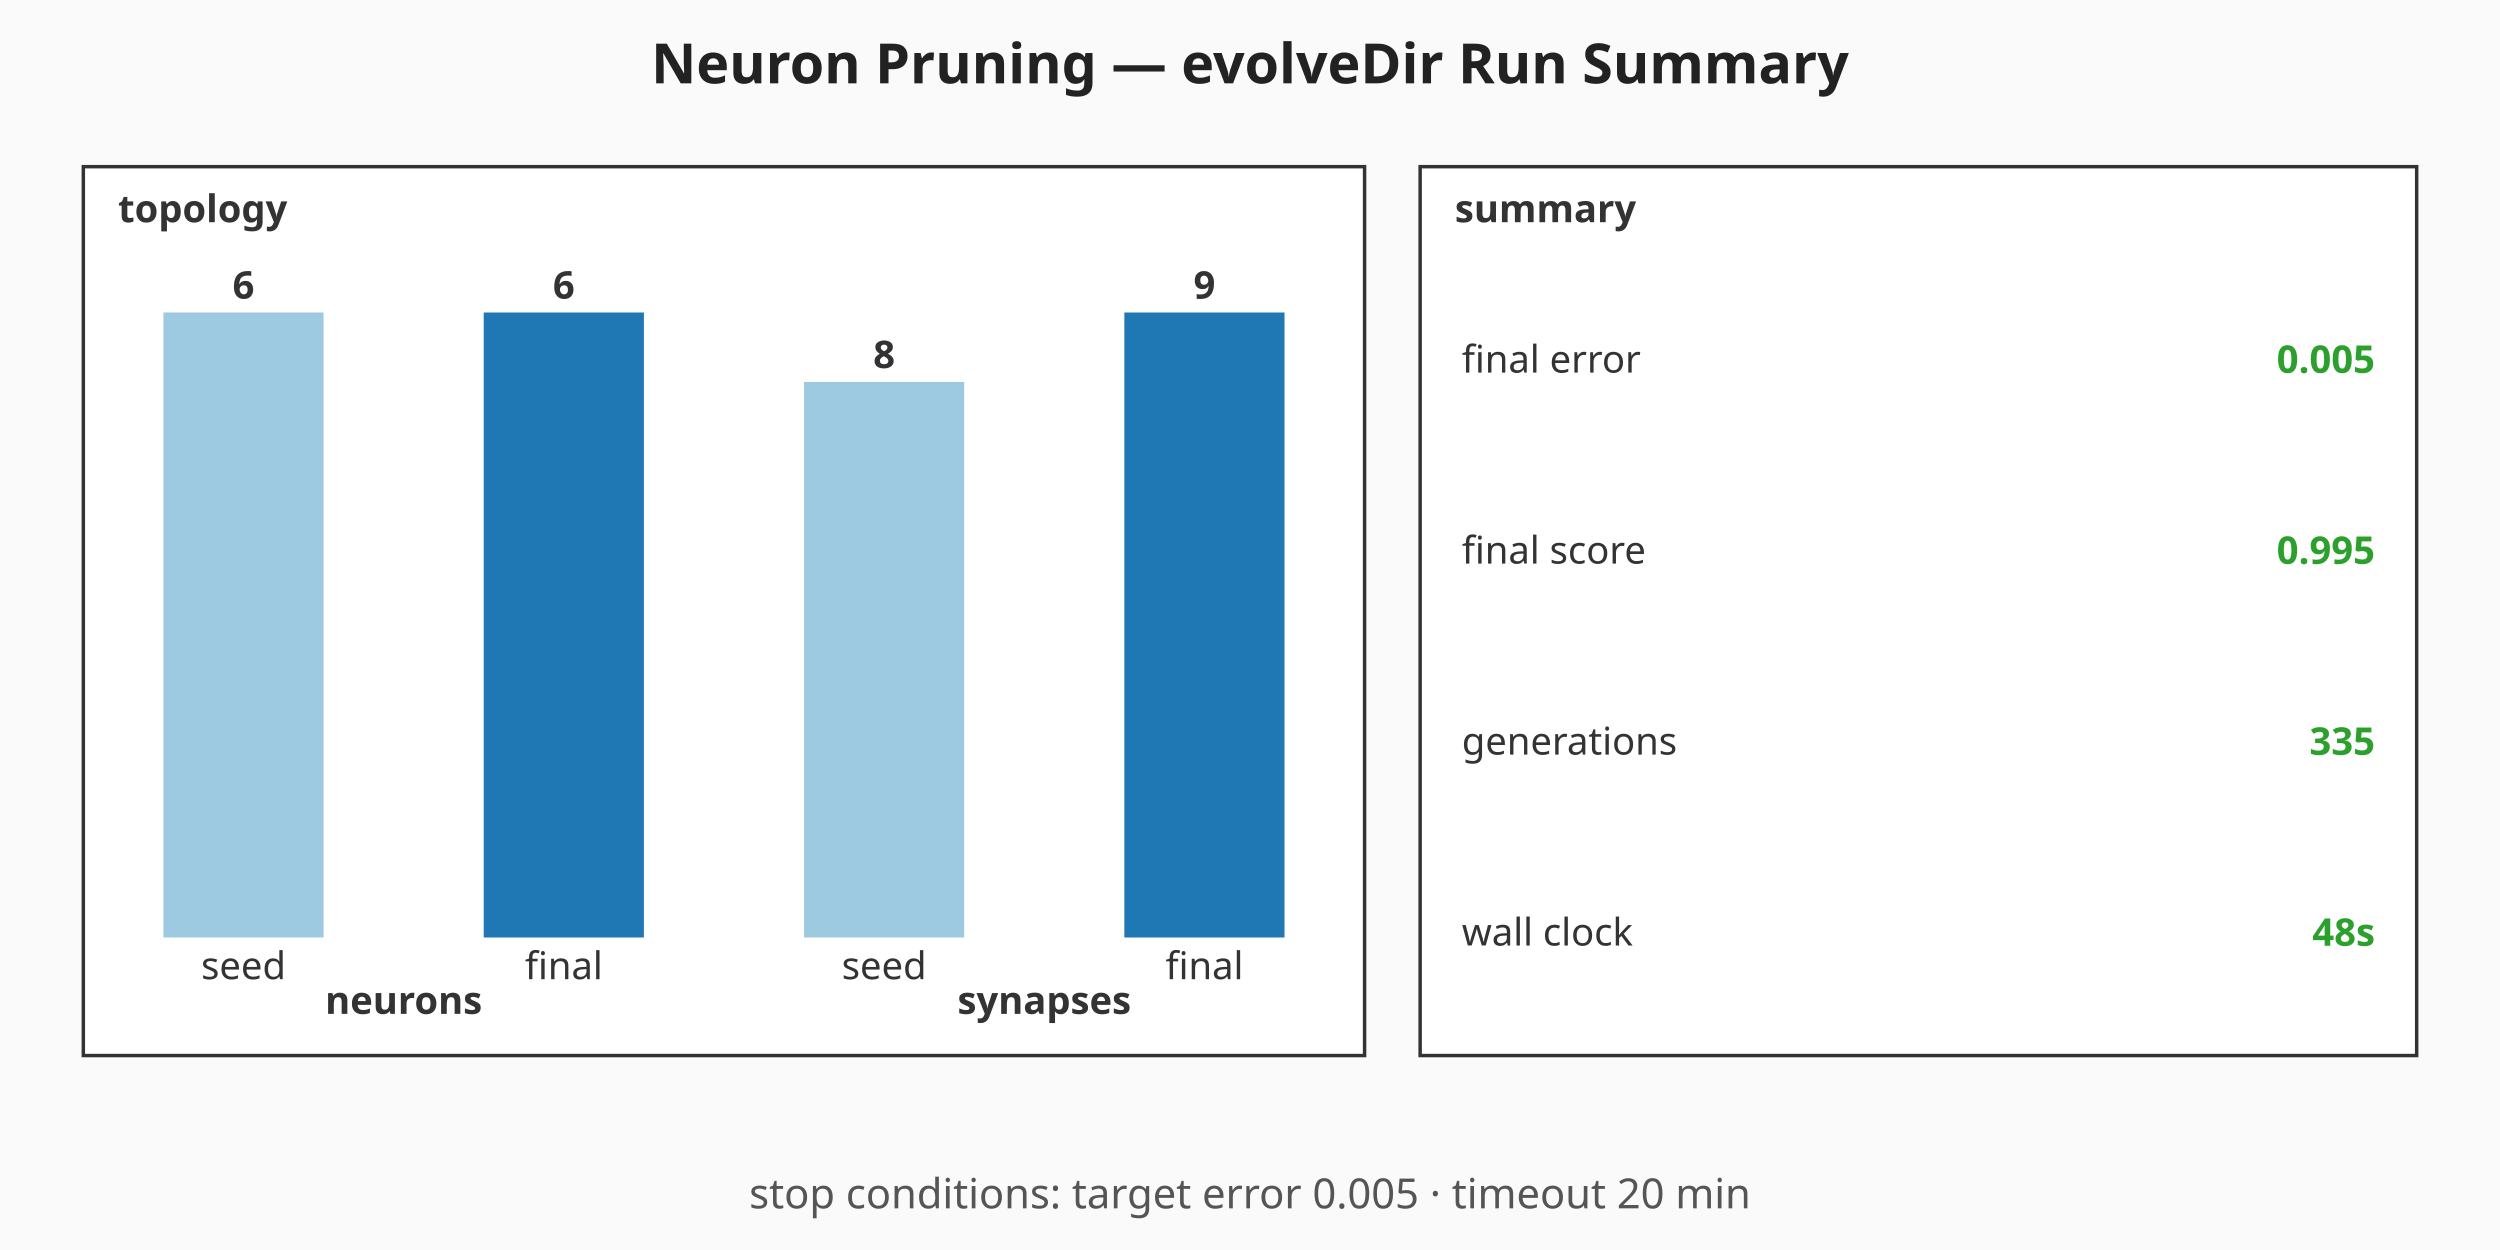
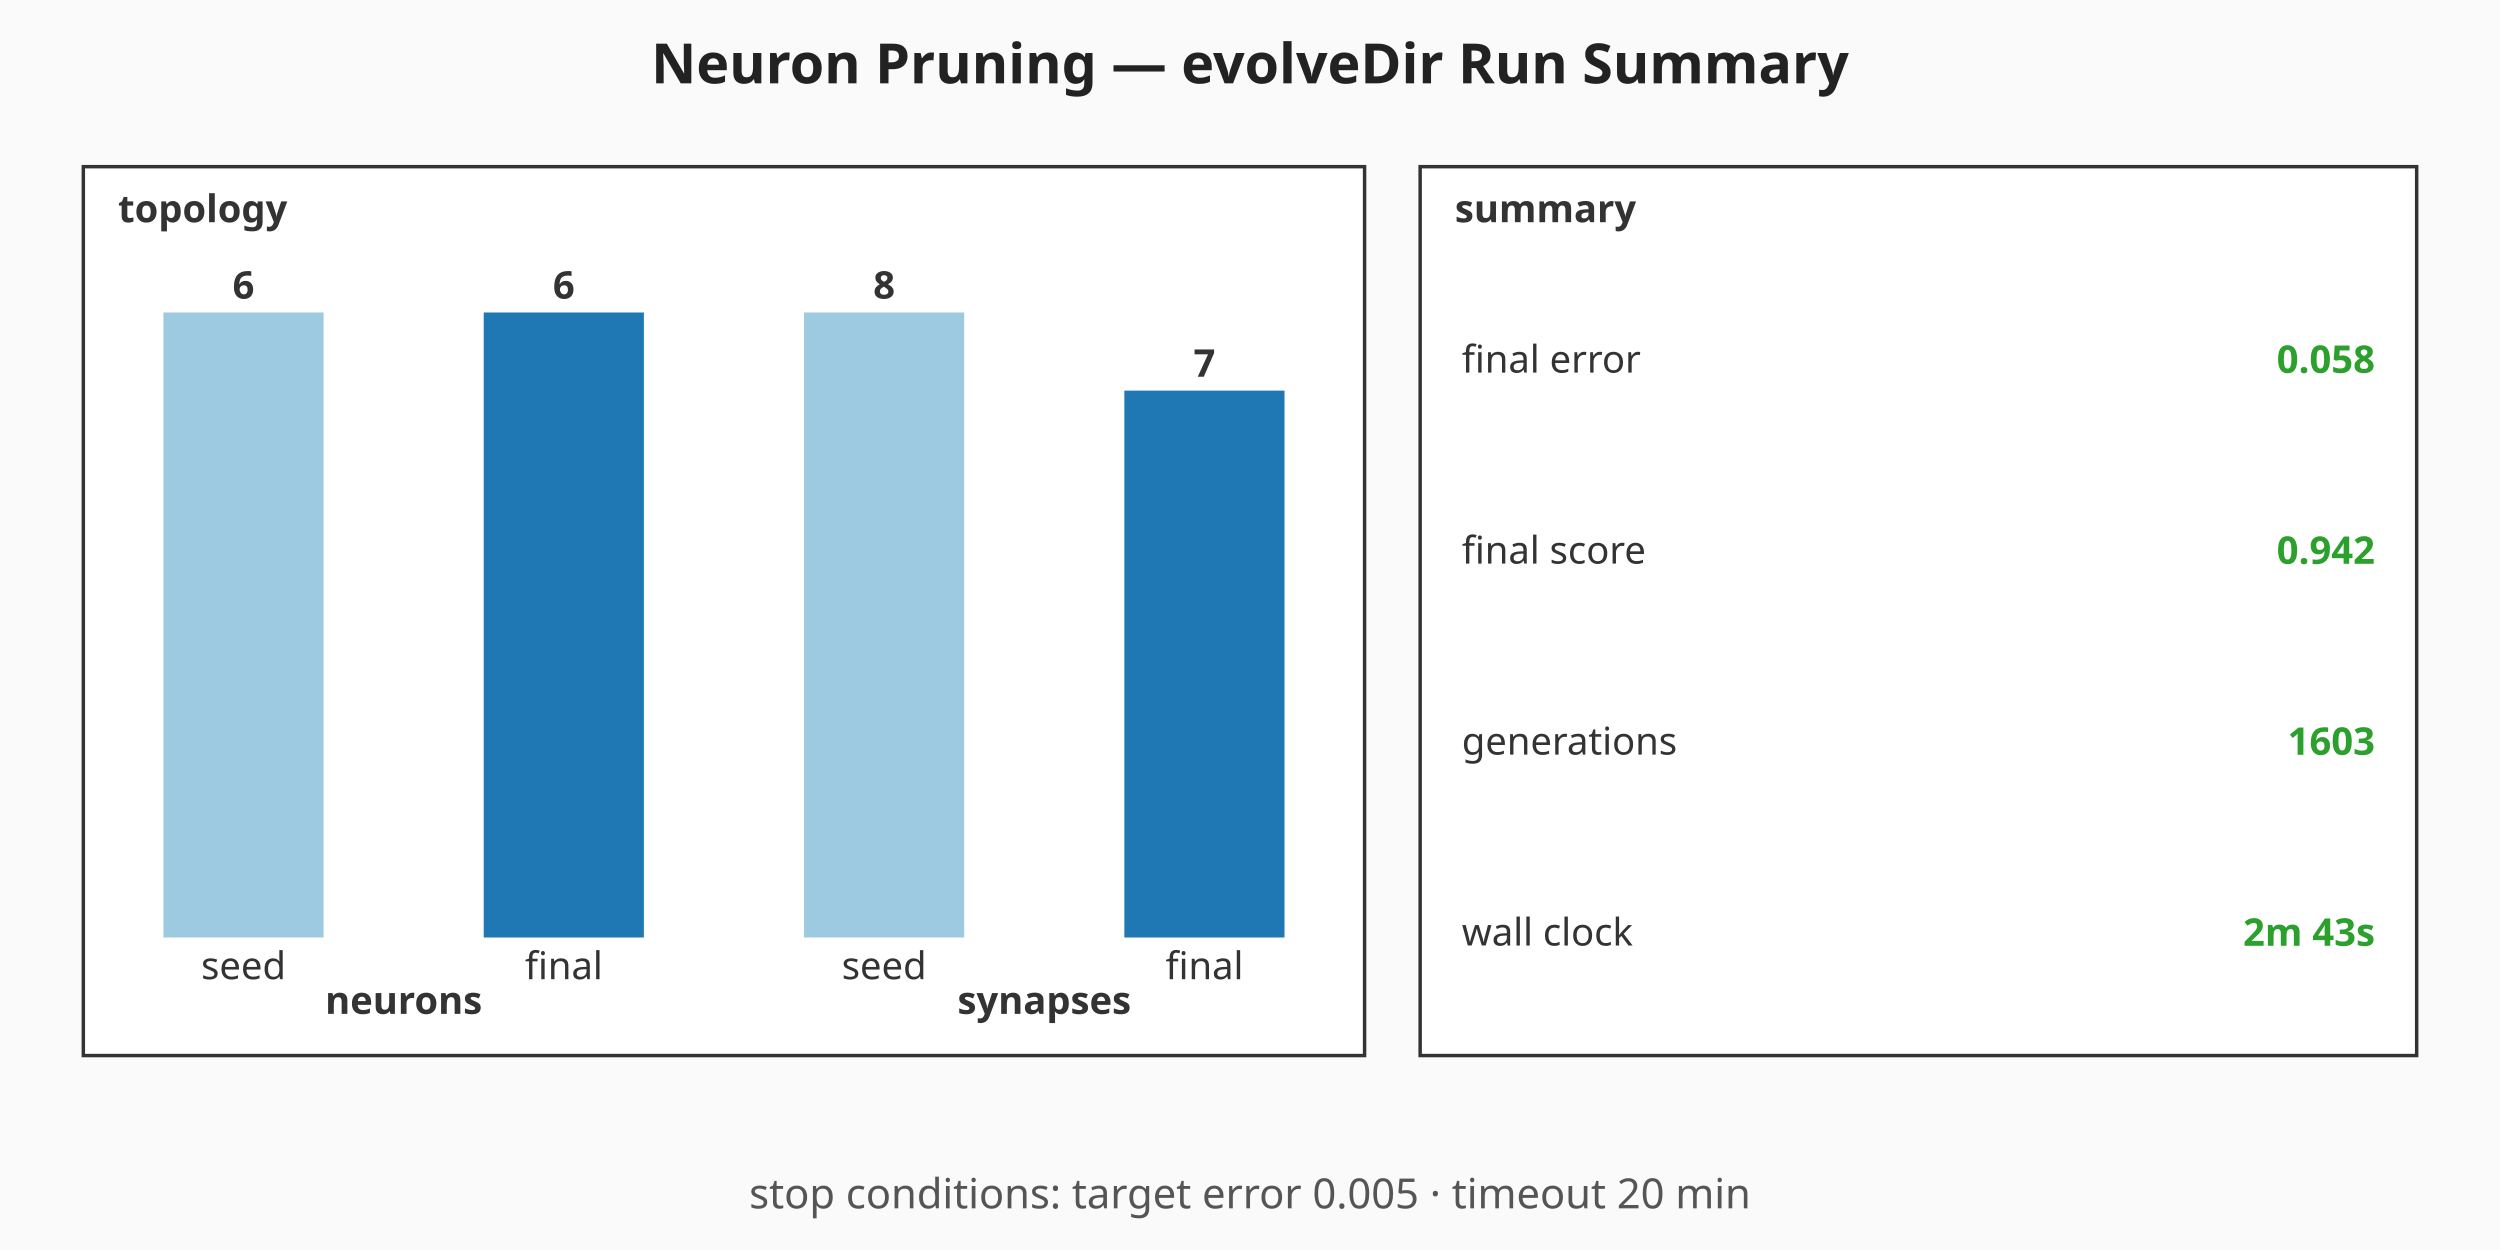
<svg xmlns="http://www.w3.org/2000/svg" viewBox="0 0 720 360" width="720" height="360" role="img" aria-label="Neuron Pruning — evolveDir Run Summary summary chart">
  <rect width="720" height="360" fill="#fafafa" />
  <text x="360" y="24" text-anchor="middle" font-family="sans-serif" font-size="16" font-weight="bold" fill="#222">Neuron Pruning — evolveDir Run Summary</text>
  <g class="topology" font-family="sans-serif" font-size="11" fill="#333">
    <rect x="24" y="48" width="369" height="256" fill="#ffffff" stroke="#333" stroke-width="1" />
    <text x="34" y="64" font-weight="bold">topology</text>
    <rect class="topo-bar topo-bar-seed-neurons" x="47.06" y="90" width="46.13" height="180" fill="#9ecae1" />
    <text x="70.13" y="86" text-anchor="middle" font-weight="bold">6</text>
    <text x="70.13" y="282" text-anchor="middle">seed</text>
    <rect class="topo-bar topo-bar-final-neurons" x="139.31" y="90" width="46.13" height="180" fill="#1f77b4" />
    <text x="162.38" y="86" text-anchor="middle" font-weight="bold">6</text>
    <text x="162.38" y="282" text-anchor="middle">final</text>
    <text x="116.25" y="292" text-anchor="middle" font-weight="bold">neurons</text>
-     <rect class="topo-bar topo-bar-seed-synapses" x="231.56" y="110" width="46.13" height="160" fill="#9ecae1" />
-     <text x="254.63" y="106" text-anchor="middle" font-weight="bold">8</text>
+     <rect class="topo-bar topo-bar-seed-synapses" x="231.56" y="90" width="46.13" height="180" fill="#9ecae1" />
+     <text x="254.63" y="86" text-anchor="middle" font-weight="bold">8</text>
    <text x="254.63" y="282" text-anchor="middle">seed</text>
-     <rect class="topo-bar topo-bar-final-synapses" x="323.81" y="90" width="46.13" height="180" fill="#1f77b4" />
-     <text x="346.88" y="86" text-anchor="middle" font-weight="bold">9</text>
+     <rect class="topo-bar topo-bar-final-synapses" x="323.81" y="112.5" width="46.13" height="157.5" fill="#1f77b4" />
+     <text x="346.88" y="108.5" text-anchor="middle" font-weight="bold">7</text>
    <text x="346.88" y="282" text-anchor="middle">final</text>
    <text x="300.75" y="292" text-anchor="middle" font-weight="bold">synapses</text>
  </g>
  <g class="callouts" font-family="sans-serif" font-size="11" fill="#333">
    <rect x="409" y="48" width="287" height="256" fill="#ffffff" stroke="#333" stroke-width="1" />
    <text x="419" y="64" font-weight="bold">summary</text>
    <text class="callout-label" x="421" y="103.5" dominant-baseline="middle">final error</text>
-     <text class="callout-value" x="684" y="103.5" text-anchor="end" dominant-baseline="middle" font-weight="bold" fill="#2ca02c">0.005</text>
+     <text class="callout-value" x="684" y="103.5" text-anchor="end" dominant-baseline="middle" font-weight="bold" fill="#2ca02c">0.058</text>
    <text class="callout-label" x="421" y="158.5" dominant-baseline="middle">final score</text>
-     <text class="callout-value" x="684" y="158.5" text-anchor="end" dominant-baseline="middle" font-weight="bold" fill="#2ca02c">0.995</text>
+     <text class="callout-value" x="684" y="158.5" text-anchor="end" dominant-baseline="middle" font-weight="bold" fill="#2ca02c">0.942</text>
    <text class="callout-label" x="421" y="213.5" dominant-baseline="middle">generations</text>
-     <text class="callout-value" x="684" y="213.5" text-anchor="end" dominant-baseline="middle" font-weight="bold" fill="#2ca02c">335</text>
+     <text class="callout-value" x="684" y="213.5" text-anchor="end" dominant-baseline="middle" font-weight="bold" fill="#2ca02c">1603</text>
    <text class="callout-label" x="421" y="268.5" dominant-baseline="middle">wall clock</text>
-     <text class="callout-value" x="684" y="268.5" text-anchor="end" dominant-baseline="middle" font-weight="bold" fill="#2ca02c">48s</text>
+     <text class="callout-value" x="684" y="268.5" text-anchor="end" dominant-baseline="middle" font-weight="bold" fill="#2ca02c">2m 43s</text>
  </g>
  <g class="caption" font-family="sans-serif" font-size="12" fill="#555">
    <text x="360" y="348" text-anchor="middle">stop conditions: target error 0.005 · timeout 20 min</text>
  </g>
</svg>
